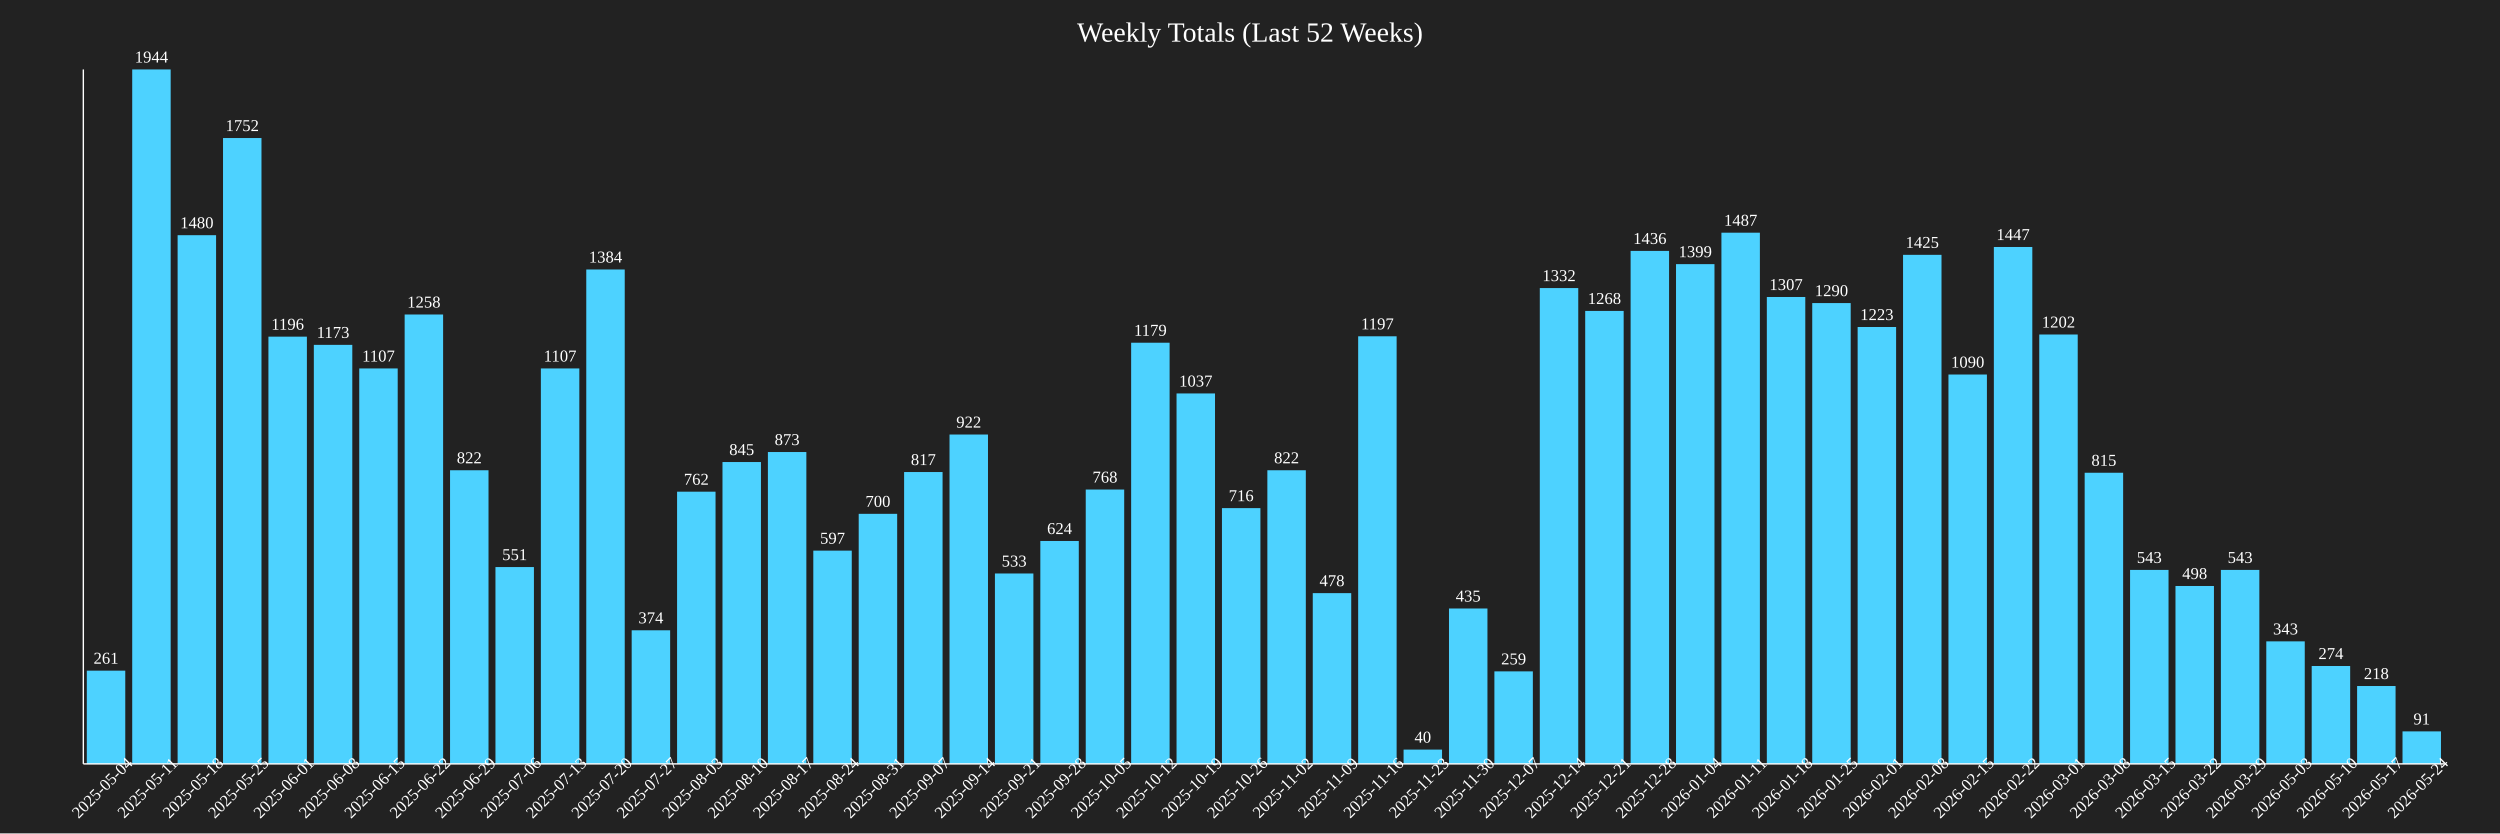
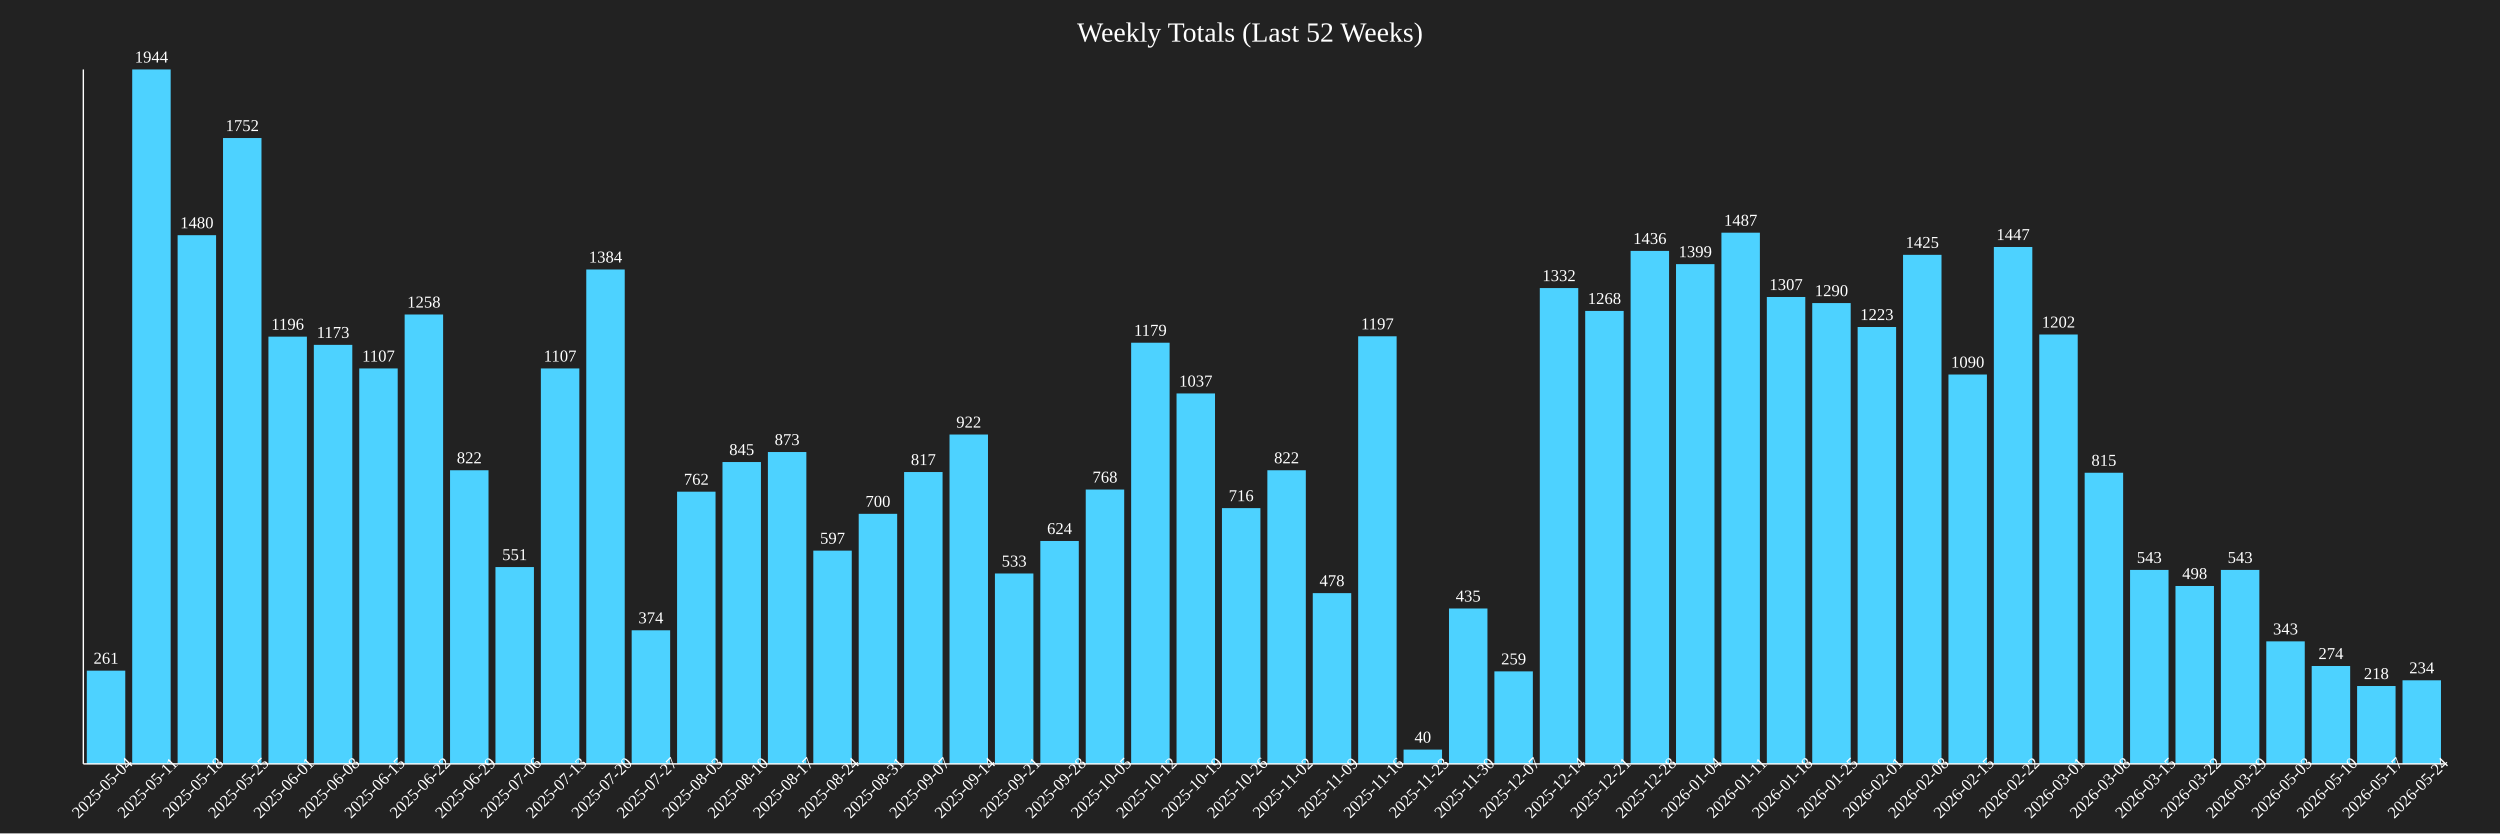
<svg xmlns="http://www.w3.org/2000/svg" baseProfile="full" height="600" version="1.1" width="1800">
  <defs />
  <rect fill="#222222" height="100%" width="100%" x="0" y="0" />
  <text fill="white" font-size="20" text-anchor="middle" x="900.0" y="30">Weekly Totals (Last 52 Weeks)</text>
  <rect fill="#4DD2FF" height="67.13" width="27.692" x="62.5" y="482.87" />
  <text fill="white" font-size="12" text-anchor="middle" x="76.346" y="477.87">261</text>
  <text fill="white" font-size="12" text-anchor="middle" transform="rotate(-45,76.34615,570)" x="76.346" y="570">2025-05-04</text>
  <rect fill="#4DD2FF" height="500.0" width="27.692" x="95.192" y="50.0" />
  <text fill="white" font-size="12" text-anchor="middle" x="109.038" y="45.0">1944</text>
  <text fill="white" font-size="12" text-anchor="middle" transform="rotate(-45,109.0385,570)" x="109.038" y="570">2025-05-11</text>
  <rect fill="#4DD2FF" height="380.658" width="27.692" x="127.885" y="169.342" />
  <text fill="white" font-size="12" text-anchor="middle" x="141.731" y="164.342">1480</text>
  <text fill="white" font-size="12" text-anchor="middle" transform="rotate(-45,141.7308,570)" x="141.731" y="570">2025-05-18</text>
  <rect fill="#4DD2FF" height="450.617" width="27.692" x="160.577" y="99.383" />
  <text fill="white" font-size="12" text-anchor="middle" x="174.423" y="94.383">1752</text>
  <text fill="white" font-size="12" text-anchor="middle" transform="rotate(-45,174.4231,570)" x="174.423" y="570">2025-05-25</text>
  <rect fill="#4DD2FF" height="307.613" width="27.692" x="193.269" y="242.387" />
  <text fill="white" font-size="12" text-anchor="middle" x="207.115" y="237.387">1196</text>
  <text fill="white" font-size="12" text-anchor="middle" transform="rotate(-45,207.1154,570)" x="207.115" y="570">2025-06-01</text>
  <rect fill="#4DD2FF" height="301.698" width="27.692" x="225.962" y="248.302" />
  <text fill="white" font-size="12" text-anchor="middle" x="239.808" y="243.302">1173</text>
  <text fill="white" font-size="12" text-anchor="middle" transform="rotate(-45,239.8077,570)" x="239.808" y="570">2025-06-08</text>
  <rect fill="#4DD2FF" height="284.722" width="27.692" x="258.654" y="265.278" />
  <text fill="white" font-size="12" text-anchor="middle" x="272.5" y="260.278">1107</text>
  <text fill="white" font-size="12" text-anchor="middle" transform="rotate(-45,272.5,570)" x="272.5" y="570">2025-06-15</text>
  <rect fill="#4DD2FF" height="323.56" width="27.692" x="291.346" y="226.44" />
  <text fill="white" font-size="12" text-anchor="middle" x="305.192" y="221.44">1258</text>
  <text fill="white" font-size="12" text-anchor="middle" transform="rotate(-45,305.1923,570)" x="305.192" y="570">2025-06-22</text>
  <rect fill="#4DD2FF" height="211.42" width="27.692" x="324.038" y="338.58" />
  <text fill="white" font-size="12" text-anchor="middle" x="337.885" y="333.58">822</text>
  <text fill="white" font-size="12" text-anchor="middle" transform="rotate(-45,337.8846,570)" x="337.885" y="570">2025-06-29</text>
  <rect fill="#4DD2FF" height="141.718" width="27.692" x="356.731" y="408.282" />
  <text fill="white" font-size="12" text-anchor="middle" x="370.577" y="403.282">551</text>
  <text fill="white" font-size="12" text-anchor="middle" transform="rotate(-45,370.5769,570)" x="370.577" y="570">2025-07-06</text>
  <rect fill="#4DD2FF" height="284.722" width="27.692" x="389.423" y="265.278" />
  <text fill="white" font-size="12" text-anchor="middle" x="403.269" y="260.278">1107</text>
  <text fill="white" font-size="12" text-anchor="middle" transform="rotate(-45,403.2692,570)" x="403.269" y="570">2025-07-13</text>
  <rect fill="#4DD2FF" height="355.967" width="27.692" x="422.115" y="194.033" />
  <text fill="white" font-size="12" text-anchor="middle" x="435.962" y="189.033">1384</text>
  <text fill="white" font-size="12" text-anchor="middle" transform="rotate(-45,435.9615,570)" x="435.962" y="570">2025-07-20</text>
  <rect fill="#4DD2FF" height="96.193" width="27.692" x="454.808" y="453.807" />
  <text fill="white" font-size="12" text-anchor="middle" x="468.654" y="448.807">374</text>
  <text fill="white" font-size="12" text-anchor="middle" transform="rotate(-45,468.6538,570)" x="468.654" y="570">2025-07-27</text>
  <rect fill="#4DD2FF" height="195.988" width="27.692" x="487.5" y="354.012" />
  <text fill="white" font-size="12" text-anchor="middle" x="501.346" y="349.012">762</text>
  <text fill="white" font-size="12" text-anchor="middle" transform="rotate(-45,501.3462,570)" x="501.346" y="570">2025-08-03</text>
  <rect fill="#4DD2FF" height="217.335" width="27.692" x="520.192" y="332.665" />
  <text fill="white" font-size="12" text-anchor="middle" x="534.038" y="327.665">845</text>
  <text fill="white" font-size="12" text-anchor="middle" transform="rotate(-45,534.0385,570)" x="534.038" y="570">2025-08-10</text>
  <rect fill="#4DD2FF" height="224.537" width="27.692" x="552.885" y="325.463" />
  <text fill="white" font-size="12" text-anchor="middle" x="566.731" y="320.463">873</text>
  <text fill="white" font-size="12" text-anchor="middle" transform="rotate(-45,566.7308,570)" x="566.731" y="570">2025-08-17</text>
  <rect fill="#4DD2FF" height="153.549" width="27.692" x="585.577" y="396.451" />
  <text fill="white" font-size="12" text-anchor="middle" x="599.423" y="391.451">597</text>
  <text fill="white" font-size="12" text-anchor="middle" transform="rotate(-45,599.4231,570)" x="599.423" y="570">2025-08-24</text>
  <rect fill="#4DD2FF" height="180.041" width="27.692" x="618.269" y="369.959" />
  <text fill="white" font-size="12" text-anchor="middle" x="632.115" y="364.959">700</text>
  <text fill="white" font-size="12" text-anchor="middle" transform="rotate(-45,632.1154,570)" x="632.115" y="570">2025-08-31</text>
  <rect fill="#4DD2FF" height="210.134" width="27.692" x="650.962" y="339.866" />
  <text fill="white" font-size="12" text-anchor="middle" x="664.808" y="334.866">817</text>
  <text fill="white" font-size="12" text-anchor="middle" transform="rotate(-45,664.8077,570)" x="664.808" y="570">2025-09-07</text>
  <rect fill="#4DD2FF" height="237.14" width="27.692" x="683.654" y="312.86" />
  <text fill="white" font-size="12" text-anchor="middle" x="697.5" y="307.86">922</text>
  <text fill="white" font-size="12" text-anchor="middle" transform="rotate(-45,697.5,570)" x="697.5" y="570">2025-09-14</text>
  <rect fill="#4DD2FF" height="137.088" width="27.692" x="716.346" y="412.912" />
  <text fill="white" font-size="12" text-anchor="middle" x="730.192" y="407.912">533</text>
  <text fill="white" font-size="12" text-anchor="middle" transform="rotate(-45,730.1923,570)" x="730.192" y="570">2025-09-21</text>
  <rect fill="#4DD2FF" height="160.494" width="27.692" x="749.038" y="389.506" />
  <text fill="white" font-size="12" text-anchor="middle" x="762.885" y="384.506">624</text>
  <text fill="white" font-size="12" text-anchor="middle" transform="rotate(-45,762.8846,570)" x="762.885" y="570">2025-09-28</text>
  <rect fill="#4DD2FF" height="197.531" width="27.692" x="781.731" y="352.469" />
  <text fill="white" font-size="12" text-anchor="middle" x="795.577" y="347.469">768</text>
  <text fill="white" font-size="12" text-anchor="middle" transform="rotate(-45,795.5769,570)" x="795.577" y="570">2025-10-05</text>
  <rect fill="#4DD2FF" height="303.241" width="27.692" x="814.423" y="246.759" />
  <text fill="white" font-size="12" text-anchor="middle" x="828.269" y="241.759">1179</text>
  <text fill="white" font-size="12" text-anchor="middle" transform="rotate(-45,828.2692,570)" x="828.269" y="570">2025-10-12</text>
  <rect fill="#4DD2FF" height="266.718" width="27.692" x="847.115" y="283.282" />
  <text fill="white" font-size="12" text-anchor="middle" x="860.962" y="278.282">1037</text>
  <text fill="white" font-size="12" text-anchor="middle" transform="rotate(-45,860.9615,570)" x="860.962" y="570">2025-10-19</text>
  <rect fill="#4DD2FF" height="184.156" width="27.692" x="879.808" y="365.844" />
  <text fill="white" font-size="12" text-anchor="middle" x="893.654" y="360.844">716</text>
  <text fill="white" font-size="12" text-anchor="middle" transform="rotate(-45,893.6538,570)" x="893.654" y="570">2025-10-26</text>
  <rect fill="#4DD2FF" height="211.42" width="27.692" x="912.5" y="338.58" />
  <text fill="white" font-size="12" text-anchor="middle" x="926.346" y="333.58">822</text>
  <text fill="white" font-size="12" text-anchor="middle" transform="rotate(-45,926.3462,570)" x="926.346" y="570">2025-11-02</text>
  <rect fill="#4DD2FF" height="122.942" width="27.692" x="945.192" y="427.058" />
  <text fill="white" font-size="12" text-anchor="middle" x="959.038" y="422.058">478</text>
  <text fill="white" font-size="12" text-anchor="middle" transform="rotate(-45,959.0385,570)" x="959.038" y="570">2025-11-09</text>
  <rect fill="#4DD2FF" height="307.87" width="27.692" x="977.885" y="242.13" />
  <text fill="white" font-size="12" text-anchor="middle" x="991.731" y="237.13">1197</text>
  <text fill="white" font-size="12" text-anchor="middle" transform="rotate(-45,991.7308,570)" x="991.731" y="570">2025-11-16</text>
  <rect fill="#4DD2FF" height="10.288" width="27.692" x="1010.577" y="539.712" />
  <text fill="white" font-size="12" text-anchor="middle" x="1024.423" y="534.712">40</text>
  <text fill="white" font-size="12" text-anchor="middle" transform="rotate(-45,1024.423,570)" x="1024.423" y="570">2025-11-23</text>
  <rect fill="#4DD2FF" height="111.883" width="27.692" x="1043.269" y="438.117" />
  <text fill="white" font-size="12" text-anchor="middle" x="1057.115" y="433.117">435</text>
  <text fill="white" font-size="12" text-anchor="middle" transform="rotate(-45,1057.115,570)" x="1057.115" y="570">2025-11-30</text>
  <rect fill="#4DD2FF" height="66.615" width="27.692" x="1075.962" y="483.385" />
  <text fill="white" font-size="12" text-anchor="middle" x="1089.808" y="478.385">259</text>
  <text fill="white" font-size="12" text-anchor="middle" transform="rotate(-45,1089.808,570)" x="1089.808" y="570">2025-12-07</text>
  <rect fill="#4DD2FF" height="342.593" width="27.692" x="1108.654" y="207.407" />
  <text fill="white" font-size="12" text-anchor="middle" x="1122.5" y="202.407">1332</text>
  <text fill="white" font-size="12" text-anchor="middle" transform="rotate(-45,1122.5,570)" x="1122.5" y="570">2025-12-14</text>
  <rect fill="#4DD2FF" height="326.132" width="27.692" x="1141.346" y="223.868" />
  <text fill="white" font-size="12" text-anchor="middle" x="1155.192" y="218.868">1268</text>
  <text fill="white" font-size="12" text-anchor="middle" transform="rotate(-45,1155.192,570)" x="1155.192" y="570">2025-12-21</text>
  <rect fill="#4DD2FF" height="369.342" width="27.692" x="1174.038" y="180.658" />
  <text fill="white" font-size="12" text-anchor="middle" x="1187.885" y="175.658">1436</text>
  <text fill="white" font-size="12" text-anchor="middle" transform="rotate(-45,1187.885,570)" x="1187.885" y="570">2025-12-28</text>
  <rect fill="#4DD2FF" height="359.825" width="27.692" x="1206.731" y="190.175" />
  <text fill="white" font-size="12" text-anchor="middle" x="1220.577" y="185.175">1399</text>
  <text fill="white" font-size="12" text-anchor="middle" transform="rotate(-45,1220.577,570)" x="1220.577" y="570">2026-01-04</text>
  <rect fill="#4DD2FF" height="382.459" width="27.692" x="1239.423" y="167.541" />
  <text fill="white" font-size="12" text-anchor="middle" x="1253.269" y="162.541">1487</text>
  <text fill="white" font-size="12" text-anchor="middle" transform="rotate(-45,1253.269,570)" x="1253.269" y="570">2026-01-11</text>
  <rect fill="#4DD2FF" height="336.163" width="27.692" x="1272.115" y="213.837" />
  <text fill="white" font-size="12" text-anchor="middle" x="1285.962" y="208.837">1307</text>
  <text fill="white" font-size="12" text-anchor="middle" transform="rotate(-45,1285.962,570)" x="1285.962" y="570">2026-01-18</text>
  <rect fill="#4DD2FF" height="331.79" width="27.692" x="1304.808" y="218.21" />
  <text fill="white" font-size="12" text-anchor="middle" x="1318.654" y="213.21">1290</text>
  <text fill="white" font-size="12" text-anchor="middle" transform="rotate(-45,1318.654,570)" x="1318.654" y="570">2026-01-25</text>
  <rect fill="#4DD2FF" height="314.558" width="27.692" x="1337.5" y="235.442" />
  <text fill="white" font-size="12" text-anchor="middle" x="1351.346" y="230.442">1223</text>
  <text fill="white" font-size="12" text-anchor="middle" transform="rotate(-45,1351.346,570)" x="1351.346" y="570">2026-02-01</text>
  <rect fill="#4DD2FF" height="366.512" width="27.692" x="1370.192" y="183.488" />
  <text fill="white" font-size="12" text-anchor="middle" x="1384.038" y="178.488">1425</text>
  <text fill="white" font-size="12" text-anchor="middle" transform="rotate(-45,1384.038,570)" x="1384.038" y="570">2026-02-08</text>
  <rect fill="#4DD2FF" height="280.35" width="27.692" x="1402.885" y="269.65" />
  <text fill="white" font-size="12" text-anchor="middle" x="1416.731" y="264.65">1090</text>
  <text fill="white" font-size="12" text-anchor="middle" transform="rotate(-45,1416.731,570)" x="1416.731" y="570">2026-02-15</text>
  <rect fill="#4DD2FF" height="372.171" width="27.692" x="1435.577" y="177.829" />
  <text fill="white" font-size="12" text-anchor="middle" x="1449.423" y="172.829">1447</text>
  <text fill="white" font-size="12" text-anchor="middle" transform="rotate(-45,1449.423,570)" x="1449.423" y="570">2026-02-22</text>
  <rect fill="#4DD2FF" height="309.156" width="27.692" x="1468.269" y="240.844" />
  <text fill="white" font-size="12" text-anchor="middle" x="1482.115" y="235.844">1202</text>
  <text fill="white" font-size="12" text-anchor="middle" transform="rotate(-45,1482.115,570)" x="1482.115" y="570">2026-03-01</text>
  <rect fill="#4DD2FF" height="209.619" width="27.692" x="1500.962" y="340.381" />
  <text fill="white" font-size="12" text-anchor="middle" x="1514.808" y="335.381">815</text>
  <text fill="white" font-size="12" text-anchor="middle" transform="rotate(-45,1514.808,570)" x="1514.808" y="570">2026-03-08</text>
  <rect fill="#4DD2FF" height="139.66" width="27.692" x="1533.654" y="410.34" />
  <text fill="white" font-size="12" text-anchor="middle" x="1547.5" y="405.34">543</text>
  <text fill="white" font-size="12" text-anchor="middle" transform="rotate(-45,1547.5,570)" x="1547.5" y="570">2026-03-15</text>
  <rect fill="#4DD2FF" height="128.086" width="27.692" x="1566.346" y="421.914" />
  <text fill="white" font-size="12" text-anchor="middle" x="1580.192" y="416.914">498</text>
  <text fill="white" font-size="12" text-anchor="middle" transform="rotate(-45,1580.192,570)" x="1580.192" y="570">2026-03-22</text>
  <rect fill="#4DD2FF" height="139.66" width="27.692" x="1599.038" y="410.34" />
  <text fill="white" font-size="12" text-anchor="middle" x="1612.885" y="405.34">543</text>
  <text fill="white" font-size="12" text-anchor="middle" transform="rotate(-45,1612.885,570)" x="1612.885" y="570">2026-03-29</text>
  <rect fill="#4DD2FF" height="88.22" width="27.692" x="1631.731" y="461.78" />
  <text fill="white" font-size="12" text-anchor="middle" x="1645.577" y="456.78">343</text>
  <text fill="white" font-size="12" text-anchor="middle" transform="rotate(-45,1645.577,570)" x="1645.577" y="570">2026-05-03</text>
  <rect fill="#4DD2FF" height="70.473" width="27.692" x="1664.423" y="479.527" />
  <text fill="white" font-size="12" text-anchor="middle" x="1678.269" y="474.527">274</text>
  <text fill="white" font-size="12" text-anchor="middle" transform="rotate(-45,1678.269,570)" x="1678.269" y="570">2026-05-10</text>
  <rect fill="#4DD2FF" height="56.07" width="27.692" x="1697.115" y="493.93" />
  <text fill="white" font-size="12" text-anchor="middle" x="1710.962" y="488.93">218</text>
  <text fill="white" font-size="12" text-anchor="middle" transform="rotate(-45,1710.962,570)" x="1710.962" y="570">2026-05-17</text>
-   <rect fill="#4DD2FF" height="23.405" width="27.692" x="1729.808" y="526.595" />
-   <text fill="white" font-size="12" text-anchor="middle" x="1743.654" y="521.595">91</text>
+   <rect fill="#4DD2FF" height="60.185" width="27.692" x="1729.808" y="489.815" />
+   <text fill="white" font-size="12" text-anchor="middle" x="1743.654" y="484.815">234</text>
  <text fill="white" font-size="12" text-anchor="middle" transform="rotate(-45,1743.654,570)" x="1743.654" y="570">2026-05-24</text>
  <line stroke="white" x1="60" x2="60" y1="50" y2="550" />
  <line stroke="white" x1="60" x2="1760" y1="550" y2="550" />
</svg>
